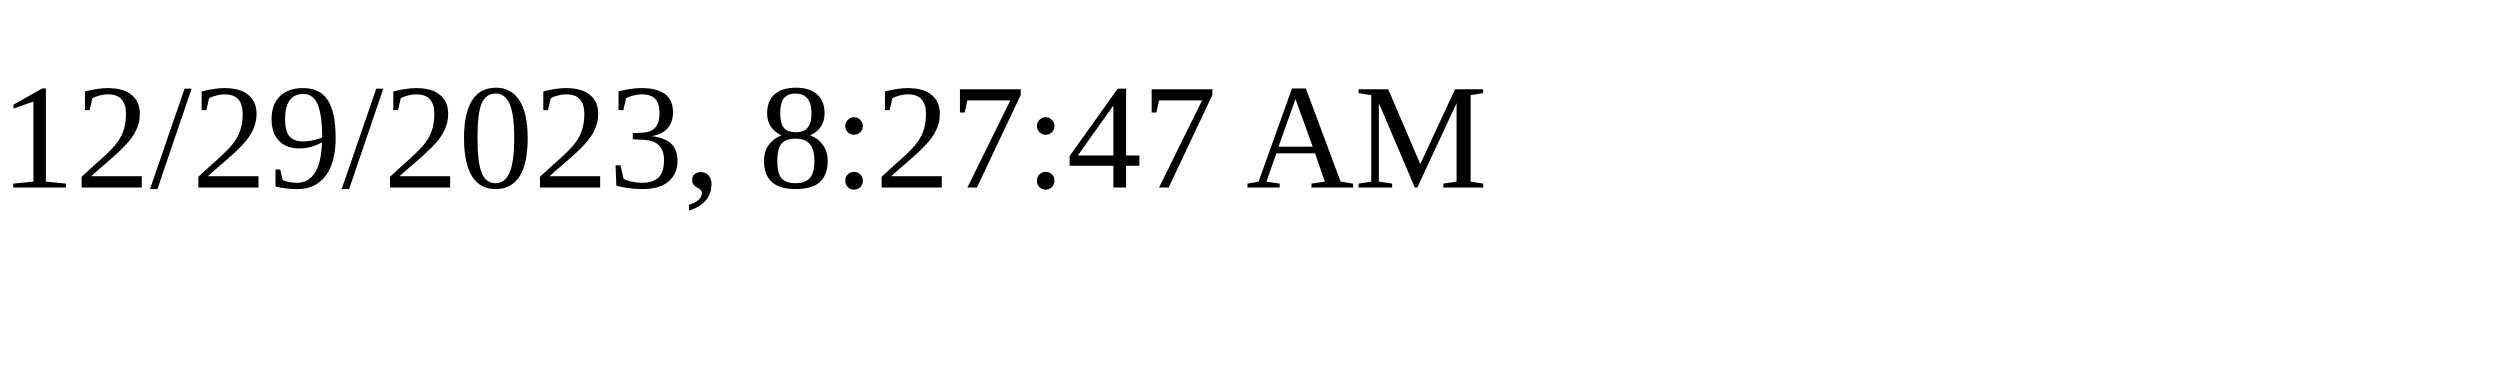
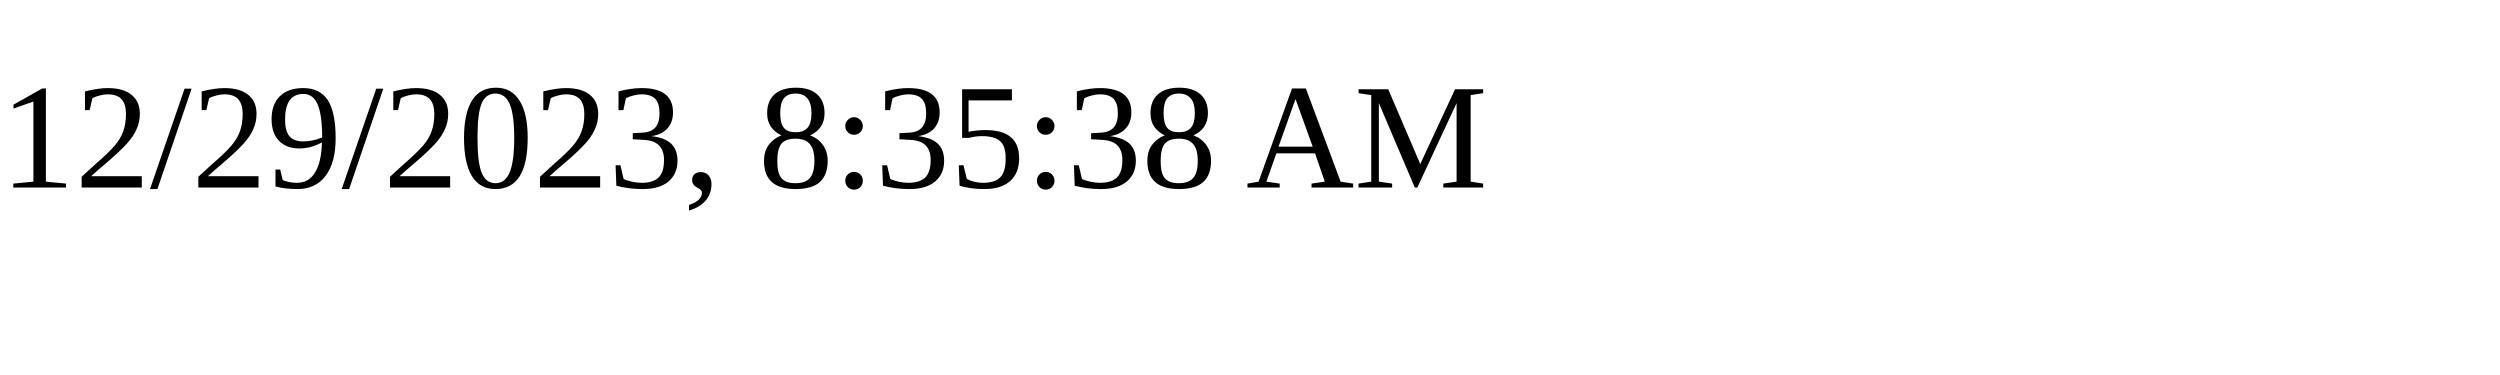
<svg xmlns="http://www.w3.org/2000/svg" height="30" width="200">
-   <text x="0" y="15">12/29/2023, 8:27:47 AM</text>
+   <text x="0" y="15">12/29/2023, 8:35:38 AM</text>
</svg>
